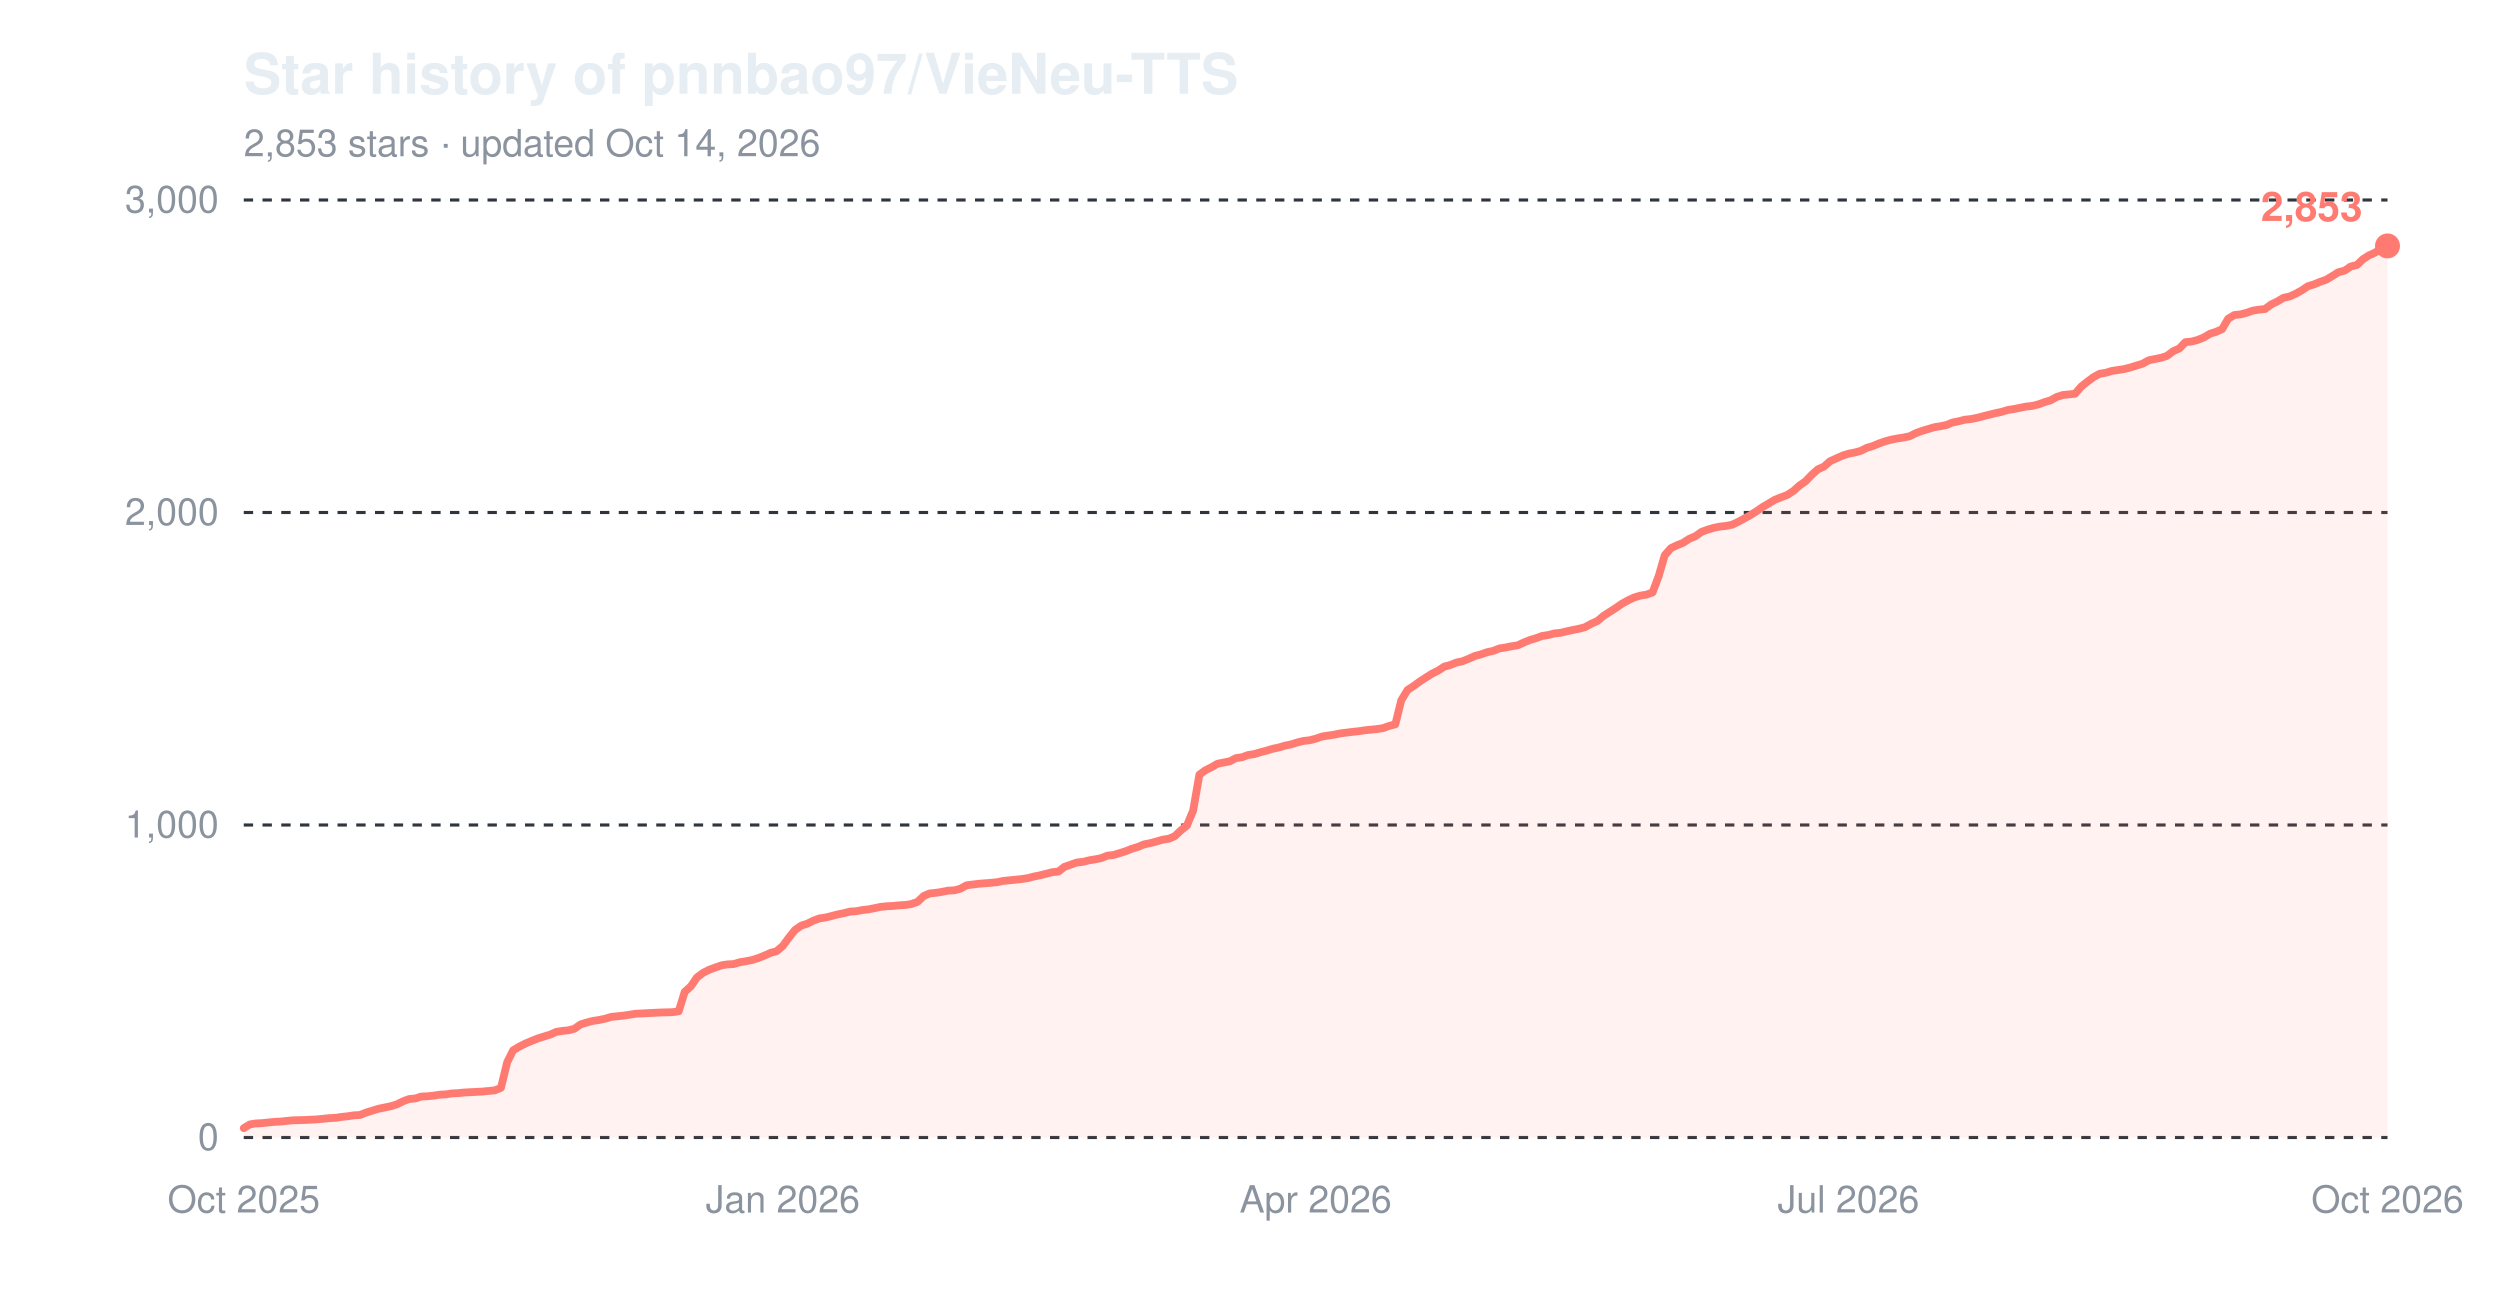
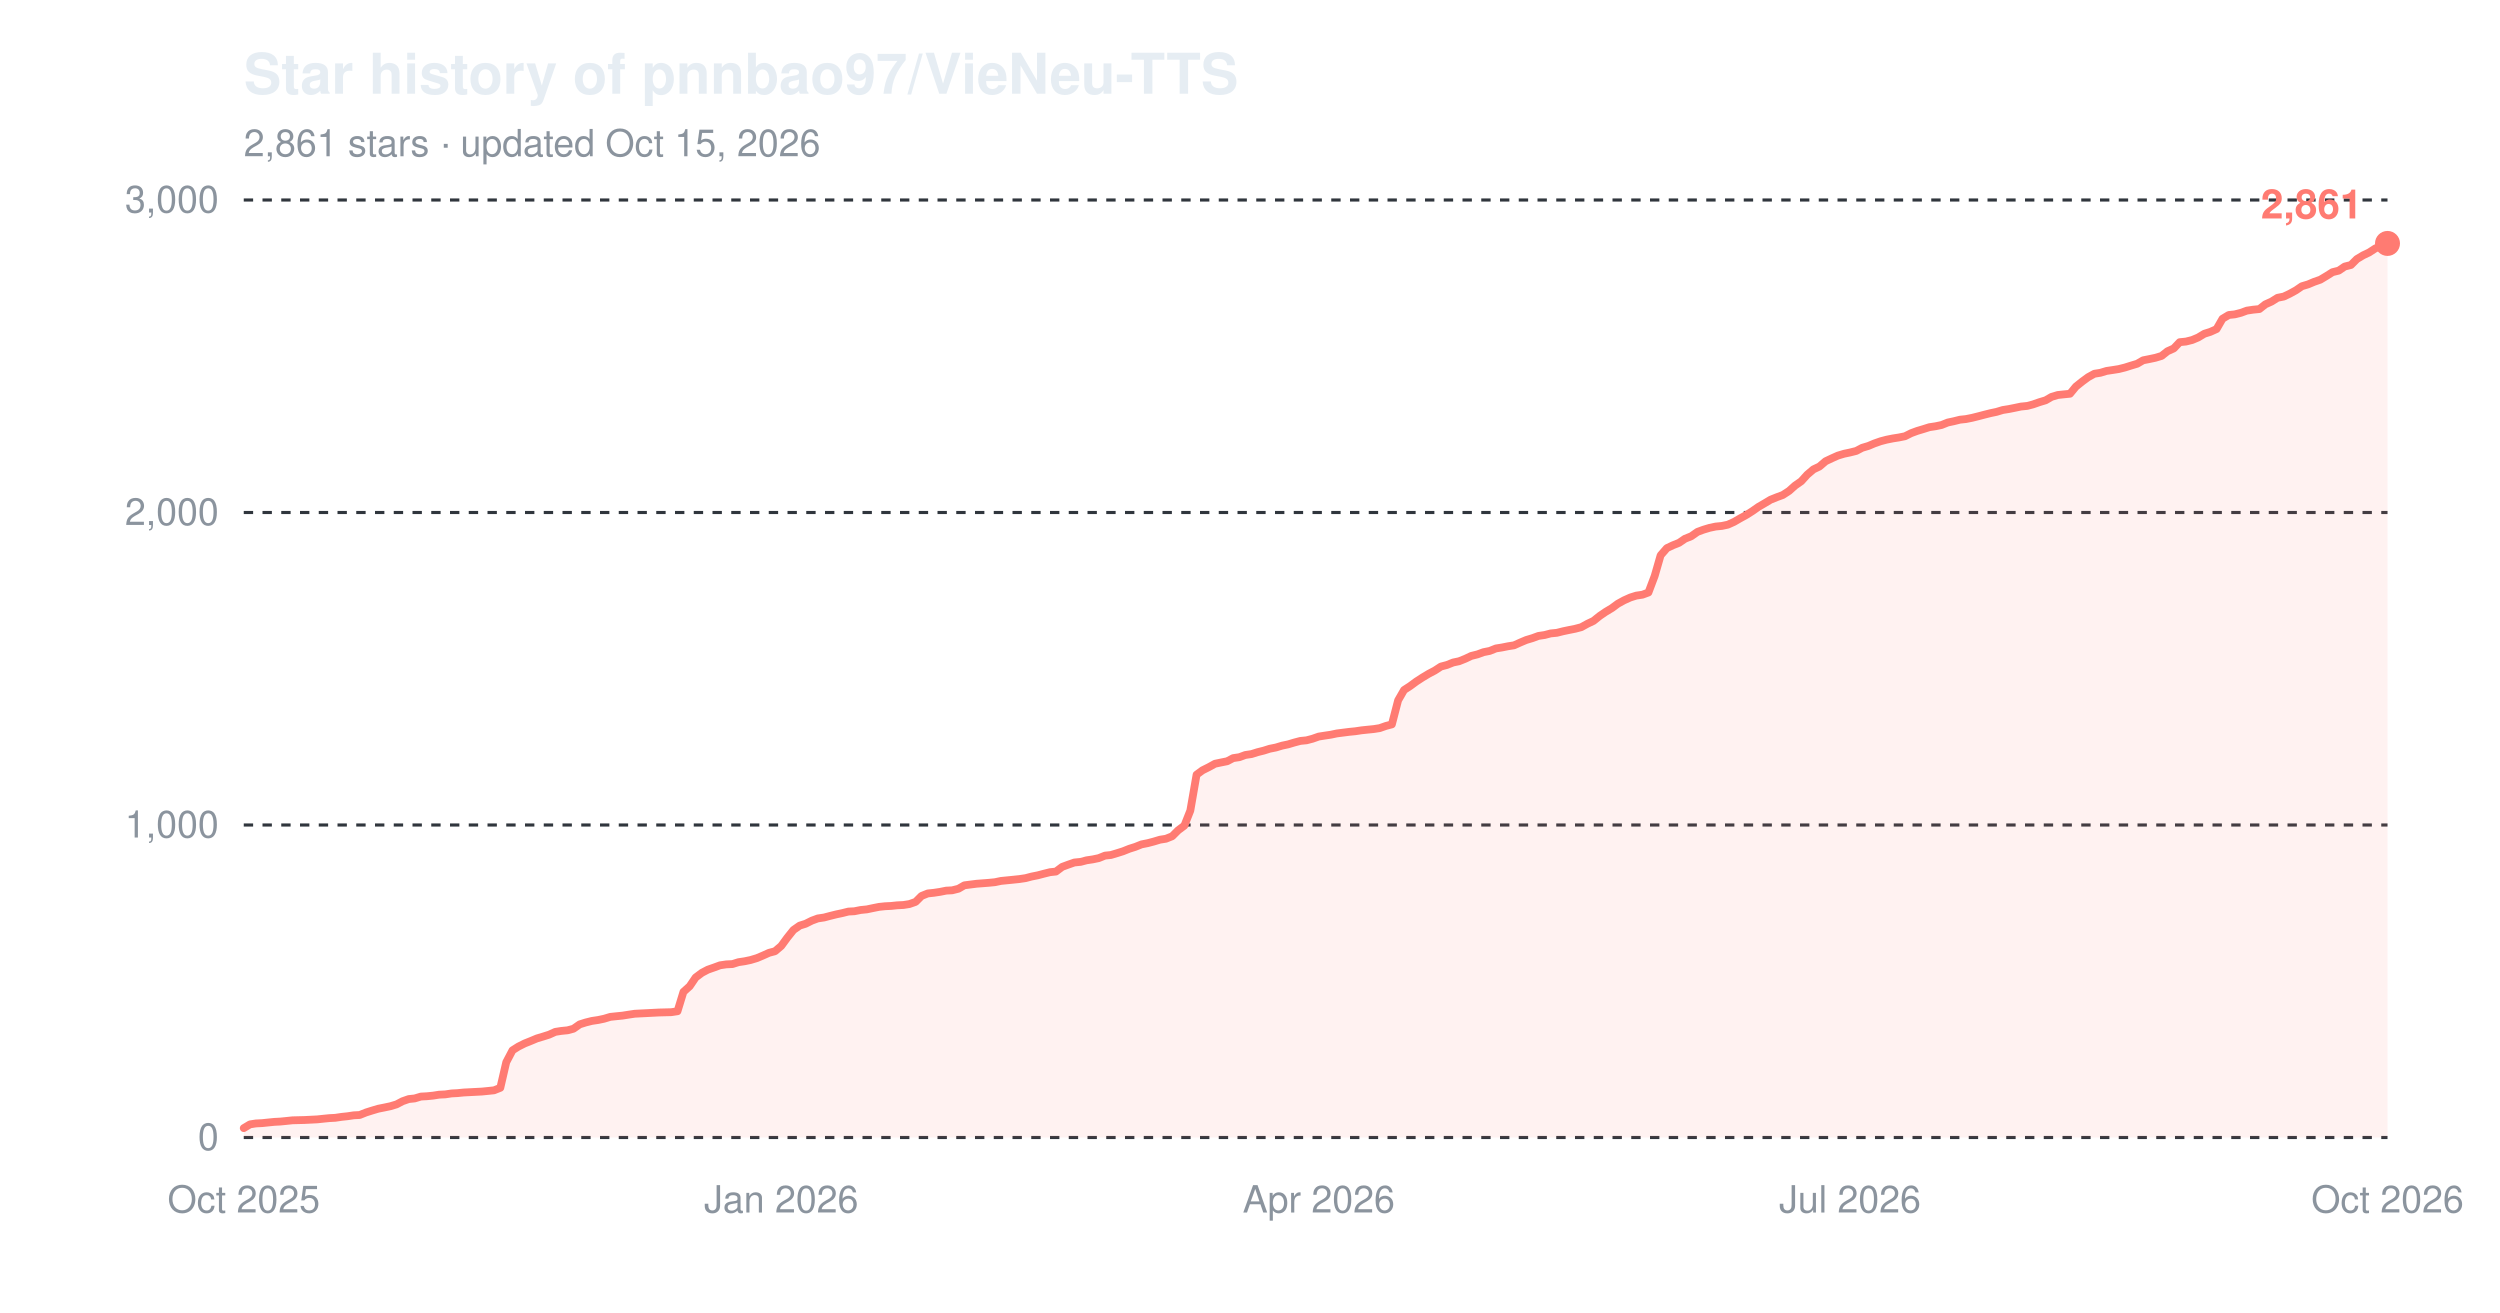
<svg xmlns="http://www.w3.org/2000/svg" width="800" height="420" viewBox="0 0 800 420" role="img" aria-label="Star history of pnnbao97/VieNeu-TTS">
  <text x="78" y="30" font-family="-apple-system,'Segoe UI',Helvetica,Arial,sans-serif" font-size="18" font-weight="600" fill="#e6edf3">Star history of pnnbao97/VieNeu-TTS</text>
-   <text x="78" y="50" font-family="-apple-system,'Segoe UI',Helvetica,Arial,sans-serif" font-size="12" fill="#8b949e">2,853 stars · updated Oct 14, 2026</text>
+   <text x="78" y="50" font-family="-apple-system,'Segoe UI',Helvetica,Arial,sans-serif" font-size="12" fill="#8b949e">2,861 stars · updated Oct 15, 2026</text>
  <line x1="78" y1="364.0" x2="764" y2="364.0" stroke="#30363d" stroke-width="1" stroke-dasharray="3,3" />
  <text x="70" y="368.0" font-family="-apple-system,'Segoe UI',Helvetica,Arial,sans-serif" font-size="12" text-anchor="end" fill="#8b949e">0</text>
  <line x1="78" y1="264.0" x2="764" y2="264.0" stroke="#30363d" stroke-width="1" stroke-dasharray="3,3" />
  <text x="70" y="268.0" font-family="-apple-system,'Segoe UI',Helvetica,Arial,sans-serif" font-size="12" text-anchor="end" fill="#8b949e">1,000</text>
  <line x1="78" y1="164.0" x2="764" y2="164.0" stroke="#30363d" stroke-width="1" stroke-dasharray="3,3" />
  <text x="70" y="168.0" font-family="-apple-system,'Segoe UI',Helvetica,Arial,sans-serif" font-size="12" text-anchor="end" fill="#8b949e">2,000</text>
  <line x1="78" y1="64.0" x2="764" y2="64.0" stroke="#30363d" stroke-width="1" stroke-dasharray="3,3" />
  <text x="70" y="68.0" font-family="-apple-system,'Segoe UI',Helvetica,Arial,sans-serif" font-size="12" text-anchor="end" fill="#8b949e">3,000</text>
  <text x="78.0" y="388" font-family="-apple-system,'Segoe UI',Helvetica,Arial,sans-serif" font-size="12" text-anchor="middle" fill="#8b949e">Oct 2025</text>
-   <text x="250.5" y="388" font-family="-apple-system,'Segoe UI',Helvetica,Arial,sans-serif" font-size="12" text-anchor="middle" fill="#8b949e">Jan 2026</text>
-   <text x="421.0" y="388" font-family="-apple-system,'Segoe UI',Helvetica,Arial,sans-serif" font-size="12" text-anchor="middle" fill="#8b949e">Apr 2026</text>
-   <text x="591.5" y="388" font-family="-apple-system,'Segoe UI',Helvetica,Arial,sans-serif" font-size="12" text-anchor="middle" fill="#8b949e">Jul 2026</text>
+   <text x="250.0" y="388" font-family="-apple-system,'Segoe UI',Helvetica,Arial,sans-serif" font-size="12" text-anchor="middle" fill="#8b949e">Jan 2026</text>
+   <text x="422.0" y="388" font-family="-apple-system,'Segoe UI',Helvetica,Arial,sans-serif" font-size="12" text-anchor="middle" fill="#8b949e">Apr 2026</text>
+   <text x="592.0" y="388" font-family="-apple-system,'Segoe UI',Helvetica,Arial,sans-serif" font-size="12" text-anchor="middle" fill="#8b949e">Jul 2026</text>
  <text x="764.0" y="388" font-family="-apple-system,'Segoe UI',Helvetica,Arial,sans-serif" font-size="12" text-anchor="middle" fill="#8b949e">Oct 2026</text>
-   <path d="M78.0,361.0 L80.0,359.8 L81.9,359.5 L83.9,359.4 L85.8,359.2 L87.8,359.0 L89.8,358.9 L91.7,358.7 L93.7,358.5 L97.6,358.4 L101.5,358.2 L103.5,358.0 L105.4,357.8 L107.4,357.7 L109.4,357.4 L111.3,357.2 L113.3,356.9 L115.2,356.8 L117.2,356.0 L119.2,355.4 L121.1,354.8 L123.1,354.4 L125.0,354.0 L127.0,353.4 L129.0,352.4 L130.9,351.7 L132.9,351.5 L134.8,350.9 L136.8,350.8 L138.8,350.6 L140.7,350.3 L142.7,350.2 L144.6,349.9 L146.6,349.8 L148.6,349.6 L154.4,349.3 L156.4,349.1 L158.4,348.9 L160.3,348.1 L162.3,339.9 L164.2,336.1 L166.2,334.9 L168.2,333.9 L170.1,333.1 L172.1,332.3 L174.0,331.7 L176.0,331.1 L178.0,330.2 L179.9,329.9 L181.9,329.7 L183.8,329.2 L185.8,327.8 L187.8,327.2 L189.7,326.7 L191.7,326.4 L193.6,326.0 L195.6,325.4 L197.6,325.2 L199.5,325.0 L201.5,324.7 L203.4,324.4 L205.4,324.3 L207.4,324.2 L211.3,324.0 L215.2,323.9 L217.2,323.6 L219.1,317.4 L221.1,315.6 L223.0,312.8 L225.0,311.3 L227.0,310.3 L228.9,309.6 L230.9,308.9 L232.8,308.6 L234.8,308.5 L236.8,307.9 L238.7,307.6 L240.7,307.2 L242.6,306.6 L244.6,305.8 L246.6,304.9 L248.5,304.4 L250.5,302.7 L252.4,300.1 L254.4,297.6 L256.4,296.2 L258.3,295.6 L260.3,294.6 L262.2,293.9 L264.2,293.6 L266.2,293.1 L268.1,292.6 L270.1,292.2 L272.0,291.7 L274.0,291.6 L276.0,291.2 L277.9,291.0 L279.9,290.6 L281.8,290.2 L283.8,290.0 L285.8,289.9 L287.7,289.7 L289.7,289.6 L291.6,289.3 L293.6,288.6 L295.6,286.7 L297.5,285.9 L299.5,285.7 L301.4,285.4 L303.4,285.0 L305.4,284.9 L307.3,284.4 L309.3,283.3 L313.2,282.8 L317.1,282.5 L319.1,282.3 L321.0,281.9 L323.0,281.7 L325.0,281.5 L326.9,281.3 L328.9,281.0 L330.8,280.5 L332.8,280.1 L334.8,279.6 L336.7,279.1 L338.7,278.9 L340.6,277.4 L342.6,276.7 L344.6,276.0 L346.5,275.8 L348.5,275.3 L350.4,275.0 L352.4,274.6 L354.4,273.8 L356.3,273.6 L358.3,273.0 L360.2,272.4 L362.2,271.6 L364.2,271.0 L366.1,270.2 L368.1,269.8 L370.0,269.3 L372.0,268.7 L374.0,268.4 L375.9,267.6 L377.9,265.7 L379.8,264.2 L381.8,259.4 L383.8,247.9 L385.7,246.5 L387.7,245.5 L389.6,244.4 L391.6,244.0 L393.6,243.6 L395.5,242.6 L397.5,242.3 L399.4,241.6 L401.4,241.3 L403.4,240.7 L405.3,240.2 L407.3,239.6 L409.2,239.2 L411.2,238.6 L413.2,238.2 L415.1,237.6 L417.1,237.1 L419.0,236.9 L421.0,236.4 L423.0,235.7 L424.9,235.4 L426.9,235.1 L428.8,234.7 L432.8,234.2 L434.7,234.0 L436.7,233.7 L438.6,233.5 L440.6,233.3 L442.6,233.0 L444.5,232.3 L446.5,231.8 L448.4,224.1 L450.4,220.8 L452.4,219.5 L454.3,218.1 L456.3,216.8 L458.2,215.6 L460.2,214.6 L462.2,213.3 L464.1,212.8 L466.1,212.0 L468.0,211.6 L470.0,210.8 L472.0,209.9 L473.9,209.4 L475.9,208.7 L477.8,208.3 L479.8,207.5 L481.8,207.2 L483.7,206.8 L485.7,206.5 L487.6,205.6 L489.6,204.8 L491.6,204.2 L493.5,203.5 L495.5,203.2 L497.4,202.7 L499.4,202.5 L501.4,202.0 L503.3,201.6 L505.3,201.2 L507.2,200.7 L509.2,199.6 L511.2,198.7 L513.1,197.1 L515.1,195.8 L517.0,194.6 L519.0,193.2 L521.0,192.1 L522.9,191.2 L524.9,190.6 L526.8,190.3 L528.8,189.6 L530.8,184.3 L532.7,177.7 L534.7,175.4 L536.6,174.5 L538.6,173.7 L540.6,172.4 L542.5,171.6 L544.5,170.2 L546.4,169.5 L548.4,168.9 L550.4,168.5 L552.3,168.3 L554.3,167.9 L556.2,167.0 L558.2,165.9 L560.2,164.8 L562.1,163.6 L564.1,162.2 L566.0,161.1 L568.0,159.9 L570.0,159.1 L571.9,158.4 L573.9,157.1 L575.8,155.4 L577.8,154.0 L579.8,151.9 L581.7,150.2 L583.7,149.3 L585.6,147.6 L587.6,146.7 L589.6,145.8 L591.5,145.2 L593.5,144.8 L595.4,144.3 L597.4,143.3 L599.4,142.7 L601.3,141.9 L603.3,141.2 L605.2,140.7 L607.2,140.3 L609.2,140.0 L611.1,139.6 L613.1,138.6 L615.0,137.9 L617.0,137.3 L619.0,136.7 L620.9,136.4 L622.9,136.0 L624.8,135.2 L626.8,134.8 L628.8,134.3 L630.7,134.1 L632.7,133.7 L634.6,133.2 L636.6,132.7 L638.6,132.2 L640.5,131.8 L642.5,131.2 L644.4,130.9 L646.4,130.5 L648.4,130.1 L650.3,129.9 L652.3,129.4 L654.2,128.7 L656.2,128.1 L658.2,127.0 L660.1,126.4 L662.1,126.2 L664.0,126.0 L666.0,123.7 L668.0,122.1 L669.9,120.7 L671.9,119.6 L673.8,119.3 L675.8,118.7 L677.8,118.4 L679.7,118.1 L681.7,117.6 L683.6,117.0 L685.6,116.4 L687.6,115.3 L689.5,114.9 L691.5,114.5 L693.4,113.9 L695.4,112.4 L697.4,111.5 L699.3,109.5 L701.3,109.3 L703.2,108.8 L705.2,108.0 L707.2,106.8 L709.1,106.2 L711.1,105.3 L713.0,102.0 L715.0,100.8 L717.0,100.6 L718.9,100.1 L720.9,99.4 L722.8,99.1 L724.8,98.9 L726.8,97.4 L728.7,96.5 L730.7,95.3 L732.6,94.9 L734.6,94.0 L736.6,92.9 L738.5,91.6 L740.5,91.0 L742.4,90.2 L744.4,89.5 L746.4,88.3 L748.3,87.1 L750.3,86.6 L752.2,85.3 L754.2,84.8 L756.2,82.9 L758.1,81.7 L760.1,80.8 L762.0,79.5 L764.0,78.7 L764.0,364.0 L78.0,364.0 Z" fill="#ff7b72" fill-opacity="0.10" />
-   <path d="M78.0,361.0 L80.0,359.8 L81.9,359.5 L83.9,359.4 L85.8,359.2 L87.8,359.0 L89.8,358.9 L91.7,358.7 L93.7,358.5 L97.6,358.4 L101.5,358.2 L103.5,358.0 L105.4,357.8 L107.4,357.7 L109.4,357.4 L111.3,357.2 L113.3,356.9 L115.2,356.8 L117.2,356.0 L119.2,355.4 L121.1,354.8 L123.1,354.4 L125.0,354.0 L127.0,353.4 L129.0,352.4 L130.9,351.7 L132.9,351.5 L134.8,350.9 L136.8,350.8 L138.8,350.6 L140.7,350.3 L142.7,350.2 L144.6,349.9 L146.6,349.8 L148.6,349.6 L154.4,349.3 L156.4,349.1 L158.4,348.9 L160.3,348.1 L162.3,339.9 L164.2,336.1 L166.2,334.9 L168.2,333.9 L170.1,333.1 L172.1,332.3 L174.0,331.7 L176.0,331.1 L178.0,330.2 L179.9,329.9 L181.9,329.7 L183.8,329.2 L185.8,327.8 L187.8,327.2 L189.7,326.7 L191.7,326.4 L193.6,326.0 L195.6,325.4 L197.6,325.2 L199.5,325.0 L201.5,324.7 L203.4,324.4 L205.4,324.3 L207.4,324.2 L211.3,324.0 L215.2,323.9 L217.2,323.6 L219.1,317.4 L221.1,315.6 L223.0,312.8 L225.0,311.3 L227.0,310.3 L228.9,309.6 L230.9,308.9 L232.8,308.6 L234.8,308.5 L236.8,307.9 L238.7,307.6 L240.7,307.2 L242.6,306.6 L244.6,305.8 L246.6,304.9 L248.5,304.4 L250.5,302.7 L252.4,300.1 L254.4,297.6 L256.4,296.2 L258.3,295.6 L260.3,294.6 L262.2,293.9 L264.2,293.6 L266.2,293.1 L268.1,292.6 L270.1,292.2 L272.0,291.7 L274.0,291.6 L276.0,291.2 L277.9,291.0 L279.9,290.6 L281.8,290.2 L283.8,290.0 L285.8,289.9 L287.7,289.7 L289.7,289.6 L291.6,289.3 L293.6,288.6 L295.6,286.7 L297.5,285.9 L299.5,285.7 L301.4,285.4 L303.4,285.0 L305.4,284.9 L307.3,284.4 L309.3,283.3 L313.2,282.8 L317.1,282.5 L319.1,282.3 L321.0,281.9 L323.0,281.7 L325.0,281.5 L326.9,281.3 L328.9,281.0 L330.8,280.5 L332.8,280.1 L334.8,279.6 L336.7,279.1 L338.7,278.9 L340.6,277.4 L342.6,276.7 L344.6,276.0 L346.5,275.8 L348.5,275.3 L350.4,275.0 L352.4,274.6 L354.4,273.8 L356.3,273.6 L358.3,273.0 L360.2,272.4 L362.2,271.6 L364.2,271.0 L366.1,270.2 L368.1,269.8 L370.0,269.3 L372.0,268.7 L374.0,268.4 L375.9,267.6 L377.9,265.7 L379.8,264.2 L381.8,259.4 L383.8,247.9 L385.7,246.5 L387.7,245.5 L389.6,244.4 L391.6,244.0 L393.6,243.6 L395.5,242.6 L397.5,242.3 L399.4,241.6 L401.4,241.3 L403.4,240.7 L405.3,240.2 L407.3,239.6 L409.2,239.2 L411.2,238.6 L413.2,238.2 L415.1,237.6 L417.1,237.1 L419.0,236.9 L421.0,236.4 L423.0,235.7 L424.9,235.4 L426.9,235.1 L428.8,234.7 L432.8,234.2 L434.7,234.0 L436.7,233.7 L438.6,233.5 L440.6,233.3 L442.6,233.0 L444.5,232.3 L446.5,231.8 L448.4,224.1 L450.4,220.8 L452.4,219.5 L454.3,218.1 L456.3,216.8 L458.2,215.6 L460.2,214.6 L462.2,213.3 L464.1,212.8 L466.1,212.0 L468.0,211.6 L470.0,210.8 L472.0,209.9 L473.9,209.4 L475.9,208.7 L477.8,208.3 L479.8,207.5 L481.8,207.2 L483.7,206.8 L485.7,206.5 L487.6,205.6 L489.6,204.8 L491.6,204.2 L493.5,203.5 L495.5,203.2 L497.4,202.7 L499.4,202.5 L501.4,202.0 L503.3,201.6 L505.3,201.2 L507.2,200.7 L509.2,199.6 L511.2,198.7 L513.1,197.1 L515.1,195.8 L517.0,194.6 L519.0,193.2 L521.0,192.1 L522.9,191.2 L524.9,190.6 L526.8,190.3 L528.8,189.6 L530.8,184.3 L532.7,177.7 L534.7,175.4 L536.6,174.5 L538.6,173.7 L540.6,172.4 L542.5,171.6 L544.5,170.2 L546.4,169.5 L548.4,168.9 L550.4,168.5 L552.3,168.3 L554.3,167.9 L556.2,167.0 L558.2,165.9 L560.2,164.8 L562.1,163.6 L564.1,162.2 L566.0,161.1 L568.0,159.9 L570.0,159.1 L571.9,158.4 L573.9,157.1 L575.8,155.4 L577.8,154.0 L579.8,151.9 L581.7,150.2 L583.7,149.3 L585.6,147.6 L587.6,146.7 L589.6,145.8 L591.5,145.2 L593.5,144.8 L595.4,144.3 L597.4,143.3 L599.4,142.7 L601.3,141.9 L603.3,141.2 L605.2,140.7 L607.2,140.3 L609.2,140.0 L611.1,139.6 L613.1,138.6 L615.0,137.9 L617.0,137.3 L619.0,136.7 L620.9,136.4 L622.9,136.0 L624.8,135.2 L626.8,134.8 L628.8,134.3 L630.7,134.1 L632.7,133.7 L634.6,133.2 L636.6,132.7 L638.6,132.2 L640.5,131.8 L642.5,131.2 L644.4,130.9 L646.4,130.5 L648.4,130.1 L650.3,129.9 L652.3,129.4 L654.2,128.7 L656.2,128.1 L658.2,127.0 L660.1,126.4 L662.1,126.2 L664.0,126.0 L666.0,123.7 L668.0,122.1 L669.9,120.7 L671.9,119.6 L673.8,119.3 L675.8,118.7 L677.8,118.4 L679.7,118.1 L681.7,117.6 L683.6,117.0 L685.6,116.4 L687.6,115.3 L689.5,114.9 L691.5,114.5 L693.4,113.9 L695.4,112.4 L697.4,111.5 L699.3,109.5 L701.3,109.3 L703.2,108.8 L705.2,108.0 L707.2,106.8 L709.1,106.2 L711.1,105.3 L713.0,102.0 L715.0,100.8 L717.0,100.6 L718.9,100.1 L720.9,99.4 L722.8,99.1 L724.8,98.9 L726.8,97.4 L728.7,96.5 L730.7,95.3 L732.6,94.9 L734.6,94.0 L736.6,92.9 L738.5,91.6 L740.5,91.0 L742.4,90.2 L744.4,89.5 L746.4,88.3 L748.3,87.1 L750.3,86.6 L752.2,85.3 L754.2,84.8 L756.2,82.9 L758.1,81.7 L760.1,80.8 L762.0,79.5 L764.0,78.7" fill="none" stroke="#ff7b72" stroke-width="2.5" stroke-linejoin="round" stroke-linecap="round" />
-   <circle cx="764.0" cy="78.7" r="4" fill="#ff7b72" />
-   <text x="756.0" y="70.7" font-family="-apple-system,'Segoe UI',Helvetica,Arial,sans-serif" font-size="13" font-weight="600" text-anchor="end" fill="#ff7b72">2,853</text>
+   <path d="M78.0,361.0 L80.0,359.8 L81.9,359.5 L83.9,359.4 L85.8,359.2 L87.8,359.0 L89.7,358.9 L91.7,358.7 L93.6,358.5 L97.5,358.4 L101.5,358.2 L103.4,358.0 L105.4,357.8 L107.3,357.7 L109.3,357.4 L111.2,357.2 L113.2,356.9 L115.1,356.8 L117.1,356.0 L119.0,355.4 L121.0,354.8 L123.0,354.4 L124.9,354.0 L126.9,353.4 L128.8,352.4 L130.8,351.7 L132.7,351.5 L134.7,350.9 L136.6,350.8 L138.6,350.6 L140.5,350.3 L142.5,350.2 L144.5,349.9 L146.4,349.8 L148.4,349.6 L154.2,349.3 L156.2,349.1 L158.1,348.9 L160.1,348.1 L162.0,339.9 L164.0,336.1 L165.9,334.9 L167.9,333.9 L169.9,333.1 L171.8,332.3 L173.8,331.7 L175.7,331.1 L177.7,330.2 L179.6,329.9 L181.6,329.7 L183.5,329.2 L185.5,327.8 L187.4,327.2 L189.4,326.7 L191.4,326.4 L193.3,326.0 L195.3,325.4 L197.2,325.2 L199.2,325.0 L201.1,324.7 L203.1,324.4 L205.0,324.3 L207.0,324.2 L210.9,324.0 L214.8,323.9 L216.8,323.6 L218.7,317.4 L220.7,315.6 L222.6,312.8 L224.6,311.3 L226.5,310.3 L228.5,309.6 L230.4,308.9 L232.4,308.6 L234.4,308.5 L236.3,307.9 L238.3,307.6 L240.2,307.2 L242.2,306.6 L244.1,305.8 L246.1,304.9 L248.0,304.4 L250.0,302.7 L251.9,300.1 L253.9,297.6 L255.9,296.2 L257.8,295.6 L259.8,294.6 L261.7,293.9 L263.7,293.6 L265.6,293.1 L267.6,292.6 L269.5,292.2 L271.5,291.7 L273.4,291.6 L275.4,291.2 L277.4,291.0 L279.3,290.6 L281.3,290.2 L283.2,290.0 L285.2,289.9 L287.1,289.7 L289.1,289.6 L291.0,289.3 L293.0,288.6 L294.9,286.7 L296.9,285.9 L298.8,285.7 L300.8,285.4 L302.8,285.0 L304.7,284.9 L306.7,284.4 L308.6,283.3 L312.5,282.8 L316.4,282.5 L318.4,282.3 L320.3,281.9 L322.3,281.7 L324.3,281.5 L326.2,281.3 L328.2,281.0 L330.1,280.5 L332.1,280.1 L334.0,279.6 L336.0,279.1 L337.9,278.9 L339.9,277.4 L341.8,276.7 L343.8,276.0 L345.8,275.8 L347.7,275.3 L349.7,275.0 L351.6,274.6 L353.6,273.8 L355.5,273.6 L357.5,273.0 L359.4,272.4 L361.4,271.6 L363.3,271.0 L365.3,270.2 L367.3,269.8 L369.2,269.3 L371.2,268.7 L373.1,268.4 L375.1,267.6 L377.0,265.7 L379.0,264.2 L380.9,259.4 L382.9,247.9 L384.8,246.5 L386.8,245.5 L388.8,244.4 L390.7,244.0 L392.7,243.6 L394.6,242.6 L396.6,242.3 L398.5,241.6 L400.5,241.3 L402.4,240.7 L404.4,240.2 L406.3,239.6 L408.3,239.2 L410.3,238.6 L412.2,238.2 L414.2,237.6 L416.1,237.1 L418.1,236.9 L420.0,236.4 L422.0,235.7 L423.9,235.4 L425.9,235.1 L427.8,234.7 L431.7,234.2 L433.7,234.0 L435.7,233.7 L437.6,233.5 L439.6,233.3 L441.5,233.0 L443.5,232.3 L445.4,231.8 L447.4,224.1 L449.3,220.8 L451.3,219.5 L453.2,218.1 L455.2,216.8 L457.2,215.6 L459.1,214.6 L461.1,213.3 L463.0,212.8 L465.0,212.0 L466.9,211.6 L468.9,210.8 L470.8,209.9 L472.8,209.4 L474.7,208.7 L476.7,208.3 L478.7,207.5 L480.6,207.2 L482.6,206.8 L484.5,206.5 L486.5,205.6 L488.4,204.8 L490.4,204.2 L492.3,203.5 L494.3,203.2 L496.2,202.7 L498.2,202.5 L500.2,202.0 L502.1,201.6 L504.1,201.2 L506.0,200.7 L508.0,199.6 L509.9,198.7 L511.9,197.1 L513.8,195.8 L515.8,194.6 L517.7,193.2 L519.7,192.1 L521.7,191.2 L523.6,190.6 L525.6,190.3 L527.5,189.6 L529.5,184.3 L531.4,177.7 L533.4,175.4 L535.3,174.5 L537.3,173.7 L539.2,172.4 L541.2,171.6 L543.2,170.2 L545.1,169.5 L547.1,168.9 L549.0,168.5 L551.0,168.3 L552.9,167.9 L554.9,167.0 L556.8,165.9 L558.8,164.8 L560.7,163.6 L562.7,162.2 L564.6,161.1 L566.6,159.9 L568.6,159.1 L570.5,158.4 L572.5,157.1 L574.4,155.4 L576.4,154.0 L578.3,151.9 L580.3,150.2 L582.2,149.3 L584.2,147.6 L586.1,146.7 L588.1,145.8 L590.1,145.2 L592.0,144.8 L594.0,144.3 L595.9,143.3 L597.9,142.7 L599.8,141.9 L601.8,141.2 L603.7,140.7 L605.7,140.3 L607.6,140.0 L609.6,139.6 L611.6,138.6 L613.5,137.9 L615.5,137.3 L617.4,136.7 L619.4,136.4 L621.3,136.0 L623.3,135.2 L625.2,134.8 L627.2,134.3 L629.1,134.1 L631.1,133.7 L633.1,133.2 L635.0,132.7 L637.0,132.2 L638.9,131.8 L640.9,131.2 L642.8,130.9 L644.8,130.5 L646.7,130.1 L648.7,129.9 L650.6,129.4 L652.6,128.7 L654.6,128.1 L656.5,127.0 L658.5,126.4 L660.4,126.2 L662.4,126.0 L664.3,123.7 L666.3,122.1 L668.2,120.7 L670.2,119.6 L672.1,119.3 L674.1,118.7 L676.1,118.4 L678.0,118.1 L680.0,117.6 L681.9,117.0 L683.9,116.4 L685.8,115.3 L687.8,114.9 L689.7,114.5 L691.7,113.9 L693.6,112.4 L695.6,111.5 L697.5,109.5 L699.5,109.3 L701.5,108.8 L703.4,108.0 L705.4,106.8 L707.3,106.2 L709.3,105.3 L711.2,102.0 L713.2,100.8 L715.1,100.6 L717.1,100.1 L719.0,99.4 L721.0,99.1 L723.0,98.9 L724.9,97.4 L726.9,96.5 L728.8,95.3 L730.8,94.9 L732.7,94.0 L734.7,92.9 L736.6,91.6 L738.6,91.0 L740.5,90.2 L742.5,89.5 L744.5,88.3 L746.4,87.1 L748.4,86.6 L750.3,85.3 L752.3,84.8 L754.2,82.9 L756.2,81.7 L758.1,80.8 L760.1,79.5 L762.0,78.7 L764.0,77.9 L764.0,364.0 L78.0,364.0 Z" fill="#ff7b72" fill-opacity="0.10" />
+   <path d="M78.0,361.0 L80.0,359.8 L81.9,359.5 L83.9,359.4 L85.8,359.2 L87.8,359.0 L89.7,358.9 L91.7,358.7 L93.6,358.5 L97.5,358.4 L101.5,358.2 L103.4,358.0 L105.4,357.8 L107.3,357.7 L109.3,357.4 L111.2,357.2 L113.2,356.9 L115.1,356.8 L117.1,356.0 L119.0,355.4 L121.0,354.8 L123.0,354.4 L124.9,354.0 L126.9,353.4 L128.8,352.4 L130.8,351.7 L132.7,351.5 L134.7,350.9 L136.6,350.8 L138.6,350.6 L140.5,350.3 L142.5,350.2 L144.5,349.9 L146.4,349.8 L148.4,349.6 L154.2,349.3 L156.2,349.1 L158.1,348.9 L160.1,348.1 L162.0,339.9 L164.0,336.1 L165.9,334.9 L167.9,333.9 L169.9,333.1 L171.8,332.3 L173.8,331.7 L175.7,331.1 L177.7,330.2 L179.6,329.9 L181.6,329.7 L183.5,329.2 L185.5,327.8 L187.4,327.2 L189.4,326.7 L191.4,326.4 L193.3,326.0 L195.3,325.4 L197.2,325.2 L199.2,325.0 L201.1,324.7 L203.1,324.4 L205.0,324.3 L207.0,324.2 L210.9,324.0 L214.8,323.9 L216.8,323.6 L218.7,317.4 L220.7,315.6 L222.6,312.8 L224.6,311.3 L226.5,310.3 L228.5,309.6 L230.4,308.9 L232.4,308.6 L234.4,308.5 L236.3,307.9 L238.3,307.6 L240.2,307.2 L242.2,306.6 L244.1,305.8 L246.1,304.9 L248.0,304.4 L250.0,302.7 L251.9,300.1 L253.9,297.6 L255.9,296.2 L257.8,295.6 L259.8,294.6 L261.7,293.9 L263.7,293.6 L265.6,293.1 L267.6,292.6 L269.5,292.2 L271.5,291.7 L273.4,291.6 L275.4,291.2 L277.4,291.0 L279.3,290.6 L281.3,290.2 L283.2,290.0 L285.2,289.9 L287.1,289.7 L289.1,289.6 L291.0,289.3 L293.0,288.6 L294.9,286.7 L296.9,285.9 L298.8,285.7 L300.8,285.4 L302.8,285.0 L304.7,284.9 L306.7,284.4 L308.6,283.3 L312.5,282.8 L316.4,282.5 L318.4,282.3 L320.3,281.9 L322.3,281.7 L324.3,281.5 L326.2,281.3 L328.2,281.0 L330.1,280.5 L332.1,280.1 L334.0,279.6 L336.0,279.1 L337.9,278.9 L339.9,277.4 L341.8,276.7 L343.8,276.0 L345.8,275.8 L347.7,275.3 L349.7,275.0 L351.6,274.6 L353.6,273.8 L355.5,273.6 L357.5,273.0 L359.4,272.4 L361.4,271.6 L363.3,271.0 L365.3,270.2 L367.3,269.8 L369.2,269.3 L371.2,268.7 L373.1,268.4 L375.1,267.6 L377.0,265.7 L379.0,264.2 L380.9,259.4 L382.9,247.9 L384.8,246.5 L386.8,245.5 L388.8,244.4 L390.7,244.0 L392.7,243.6 L394.6,242.6 L396.6,242.3 L398.5,241.6 L400.5,241.3 L402.4,240.7 L404.4,240.2 L406.3,239.6 L408.3,239.2 L410.3,238.6 L412.2,238.2 L414.2,237.6 L416.1,237.1 L418.1,236.9 L420.0,236.4 L422.0,235.7 L423.9,235.4 L425.9,235.1 L427.8,234.7 L431.7,234.2 L433.7,234.0 L435.7,233.7 L437.6,233.5 L439.6,233.3 L441.5,233.0 L443.5,232.3 L445.4,231.8 L447.4,224.1 L449.3,220.8 L451.3,219.5 L453.2,218.1 L455.2,216.8 L457.2,215.6 L459.1,214.6 L461.1,213.3 L463.0,212.8 L465.0,212.0 L466.9,211.6 L468.9,210.8 L470.8,209.9 L472.8,209.4 L474.7,208.7 L476.7,208.3 L478.7,207.5 L480.6,207.2 L482.6,206.8 L484.5,206.5 L486.5,205.6 L488.4,204.8 L490.4,204.2 L492.3,203.5 L494.3,203.2 L496.2,202.7 L498.2,202.5 L500.2,202.0 L502.1,201.6 L504.1,201.2 L506.0,200.7 L508.0,199.6 L509.9,198.7 L511.9,197.1 L513.8,195.8 L515.8,194.6 L517.7,193.2 L519.7,192.1 L521.7,191.2 L523.6,190.6 L525.6,190.3 L527.5,189.6 L529.5,184.3 L531.4,177.7 L533.4,175.4 L535.3,174.5 L537.3,173.7 L539.2,172.4 L541.2,171.6 L543.2,170.2 L545.1,169.5 L547.1,168.9 L549.0,168.5 L551.0,168.3 L552.9,167.9 L554.9,167.0 L556.8,165.9 L558.8,164.8 L560.7,163.6 L562.7,162.2 L564.6,161.1 L566.6,159.9 L568.6,159.1 L570.5,158.4 L572.5,157.1 L574.4,155.4 L576.4,154.0 L578.3,151.9 L580.3,150.2 L582.2,149.3 L584.2,147.6 L586.1,146.7 L588.1,145.8 L590.1,145.2 L592.0,144.8 L594.0,144.3 L595.9,143.3 L597.9,142.7 L599.8,141.9 L601.8,141.2 L603.7,140.7 L605.7,140.3 L607.6,140.0 L609.6,139.6 L611.6,138.6 L613.5,137.9 L615.5,137.3 L617.4,136.7 L619.4,136.4 L621.3,136.0 L623.3,135.2 L625.2,134.8 L627.2,134.3 L629.1,134.1 L631.1,133.7 L633.1,133.2 L635.0,132.7 L637.0,132.2 L638.9,131.8 L640.9,131.2 L642.8,130.9 L644.8,130.5 L646.7,130.1 L648.7,129.9 L650.6,129.4 L652.6,128.7 L654.6,128.1 L656.5,127.0 L658.5,126.4 L660.4,126.2 L662.4,126.0 L664.3,123.7 L666.3,122.1 L668.2,120.7 L670.2,119.6 L672.1,119.3 L674.1,118.7 L676.1,118.4 L678.0,118.1 L680.0,117.6 L681.9,117.0 L683.9,116.4 L685.8,115.3 L687.8,114.9 L689.7,114.5 L691.7,113.9 L693.6,112.4 L695.6,111.5 L697.5,109.5 L699.5,109.3 L701.5,108.8 L703.4,108.0 L705.4,106.8 L707.3,106.2 L709.3,105.3 L711.2,102.0 L713.2,100.8 L715.1,100.6 L717.1,100.1 L719.0,99.4 L721.0,99.1 L723.0,98.9 L724.9,97.4 L726.9,96.5 L728.8,95.3 L730.8,94.9 L732.7,94.0 L734.7,92.9 L736.6,91.6 L738.6,91.0 L740.5,90.2 L742.5,89.5 L744.5,88.3 L746.4,87.1 L748.4,86.6 L750.3,85.3 L752.3,84.8 L754.2,82.9 L756.2,81.7 L758.1,80.8 L760.1,79.5 L762.0,78.7 L764.0,77.9" fill="none" stroke="#ff7b72" stroke-width="2.5" stroke-linejoin="round" stroke-linecap="round" />
+   <circle cx="764.0" cy="77.9" r="4" fill="#ff7b72" />
+   <text x="756.0" y="69.9" font-family="-apple-system,'Segoe UI',Helvetica,Arial,sans-serif" font-size="13" font-weight="600" text-anchor="end" fill="#ff7b72">2,861</text>
</svg>
